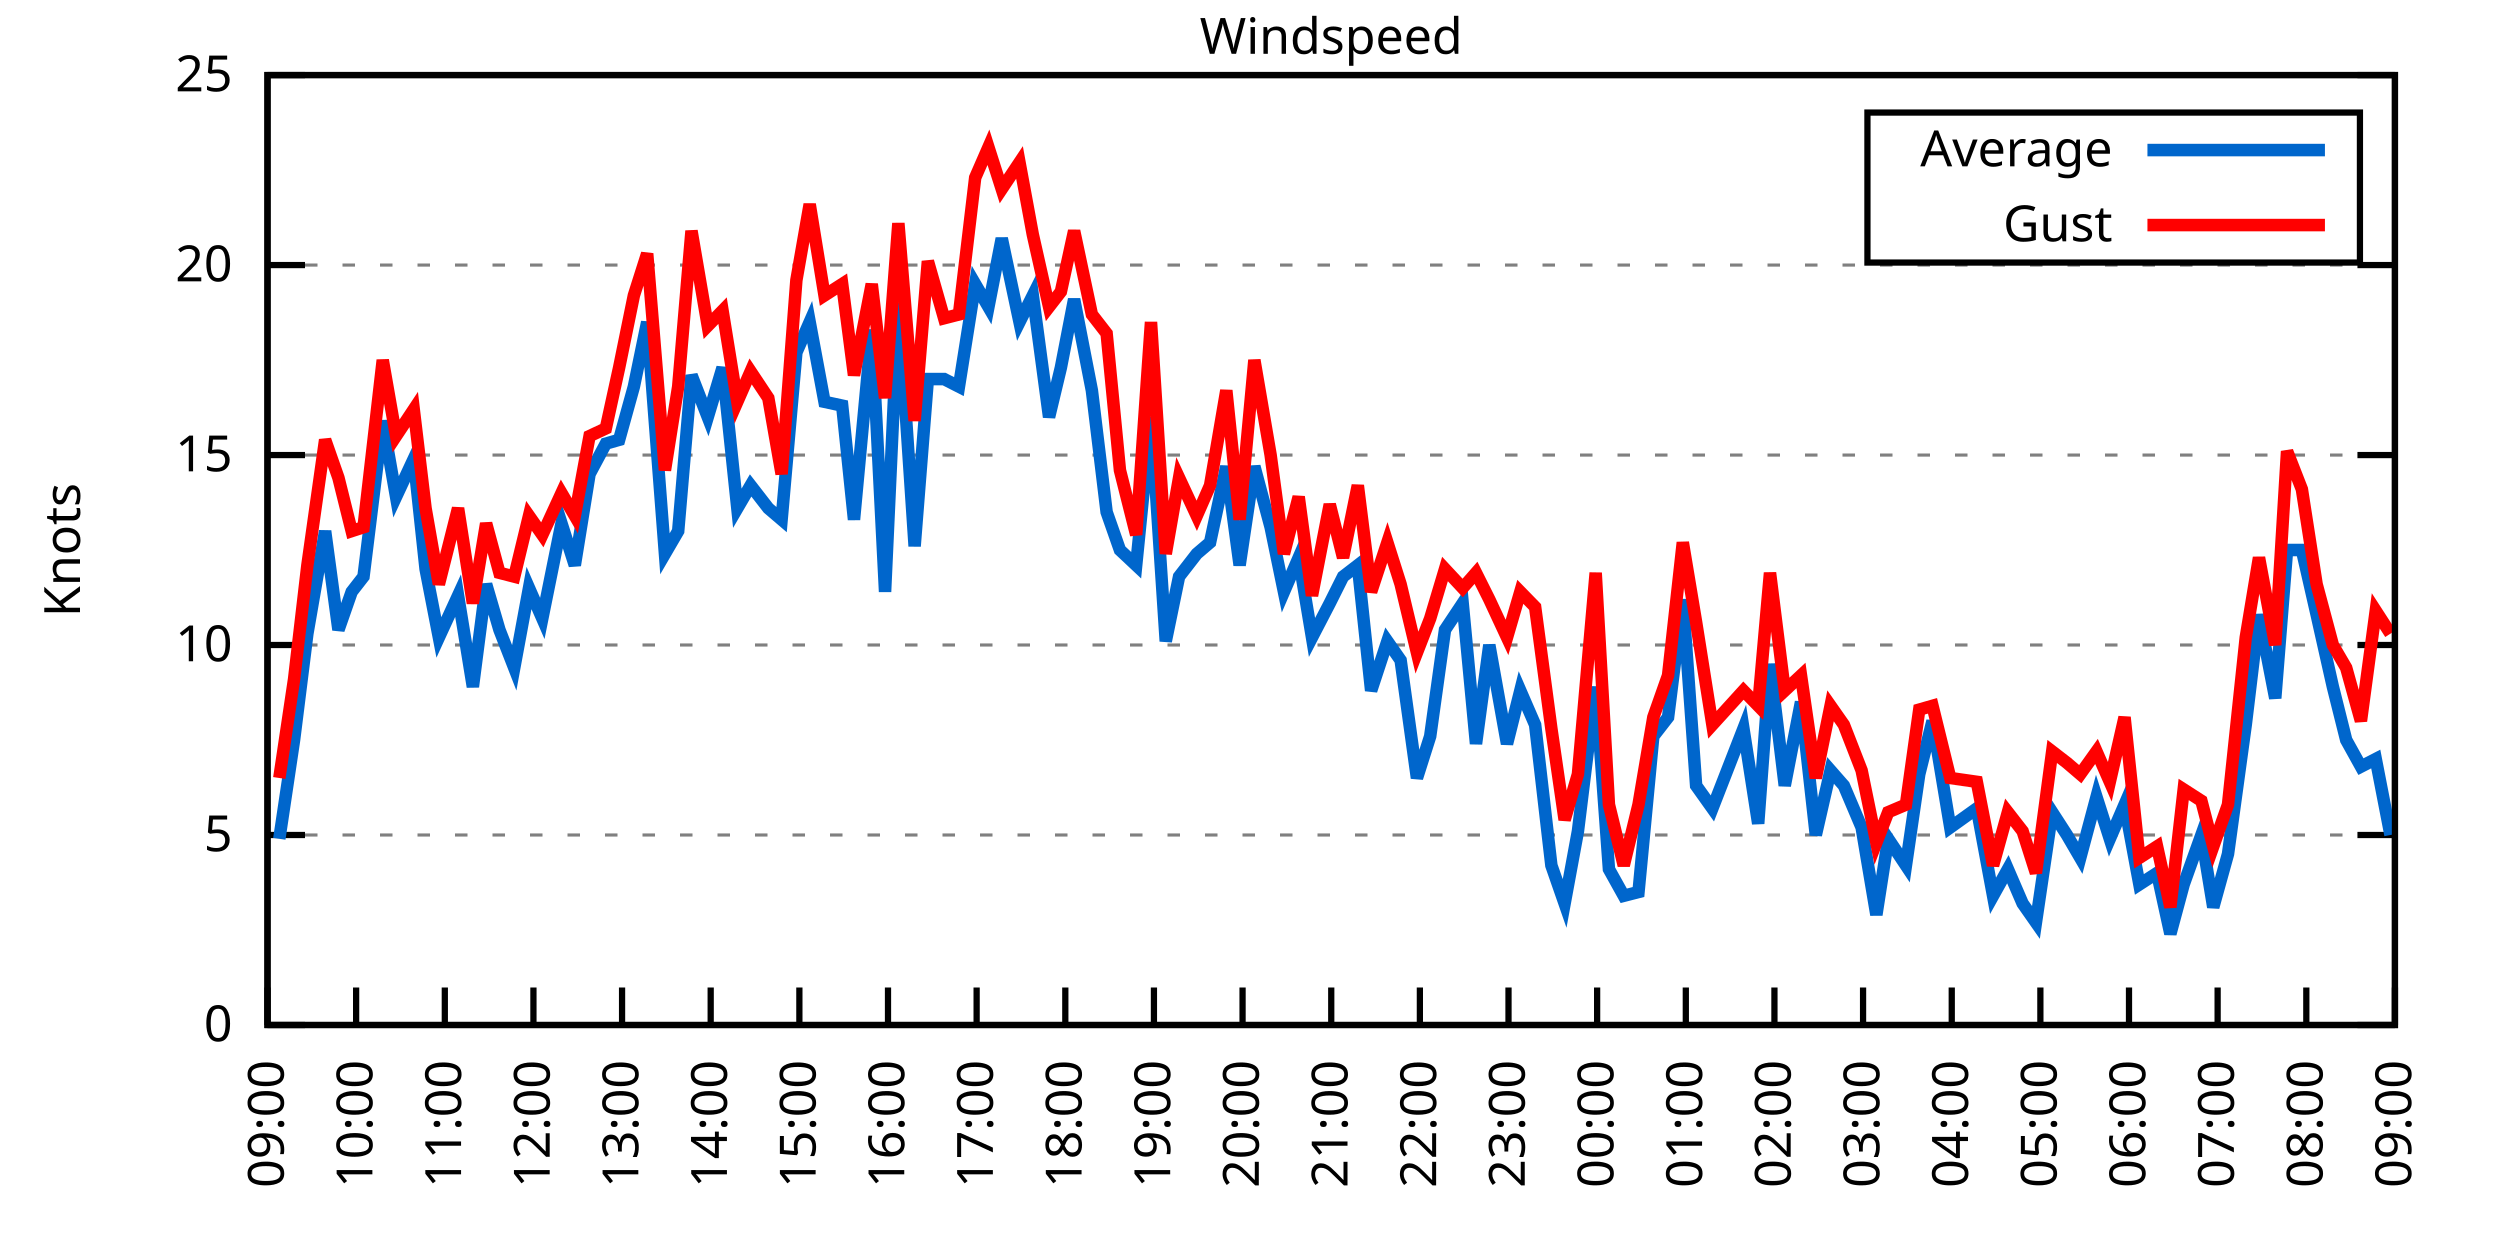
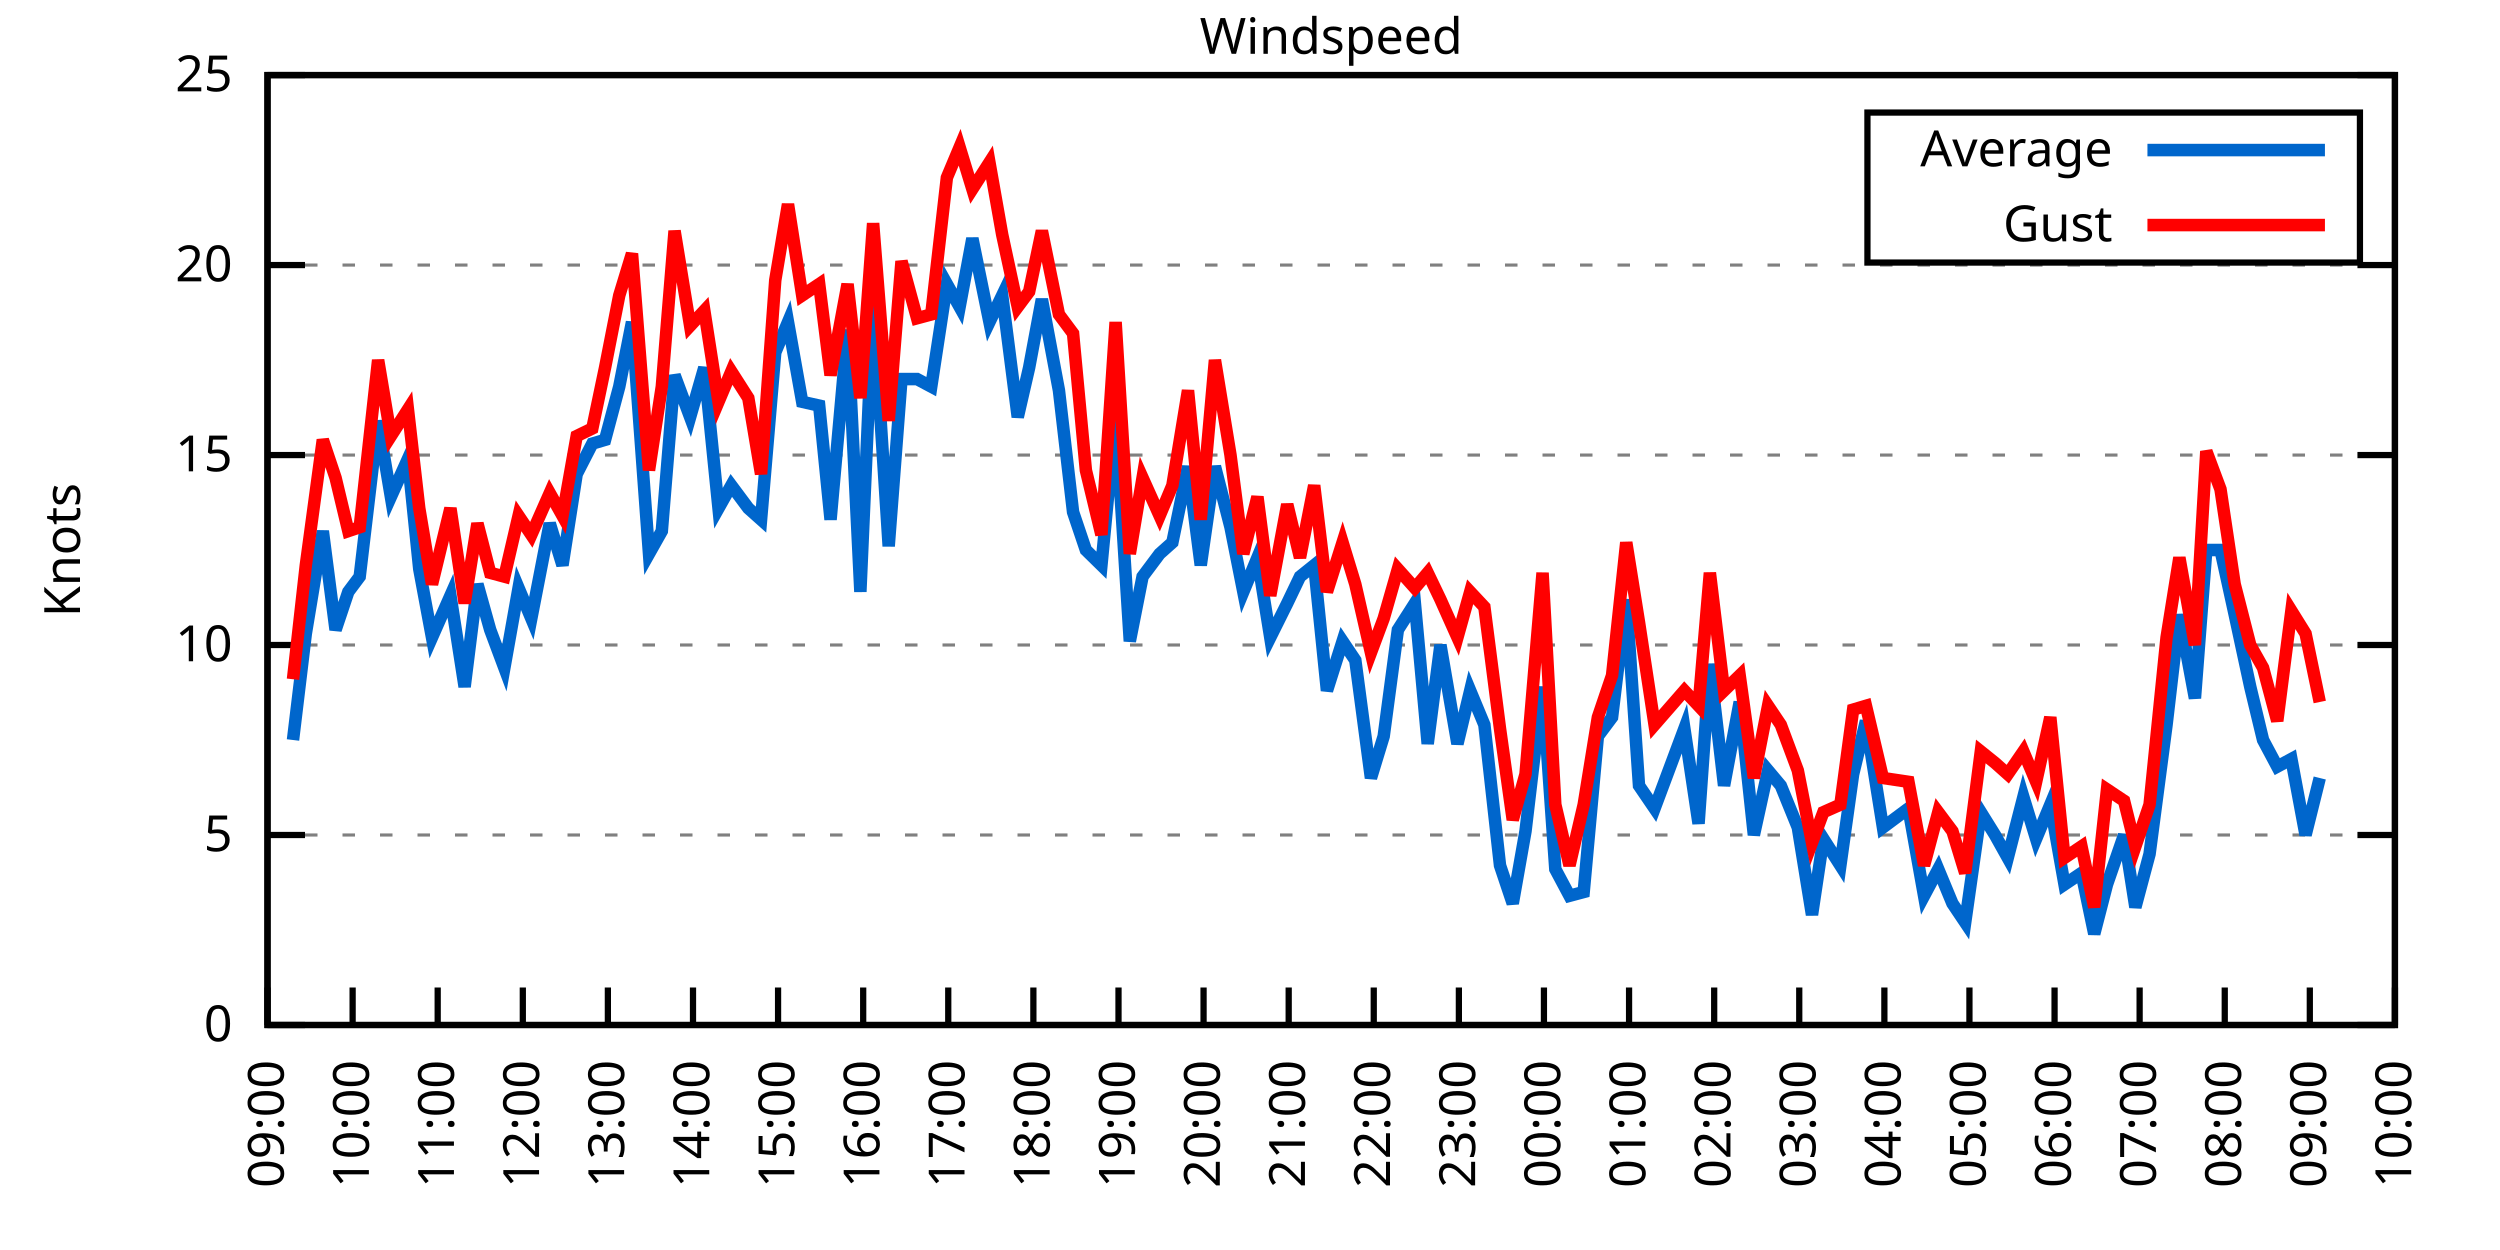
<svg xmlns="http://www.w3.org/2000/svg" xmlns:xlink="http://www.w3.org/1999/xlink" width="400" height="200" viewBox="0 0 400 200">
  <g id="gnuplot_canvas">
    <rect x="0" y="0" width="400" height="200" fill="none" />
    <defs>
      <circle id="gpDot" r="0.5" stroke-width="0.5" stroke="currentColor" />
      <path id="gpPt0" stroke-width="0.333" stroke="currentColor" d="M-1,0 h2 M0,-1 v2" />
      <path id="gpPt1" stroke-width="0.333" stroke="currentColor" d="M-1,-1 L1,1 M1,-1 L-1,1" />
      <path id="gpPt2" stroke-width="0.333" stroke="currentColor" d="M-1,0 L1,0 M0,-1 L0,1 M-1,-1 L1,1 M-1,1 L1,-1" />
      <rect id="gpPt3" stroke-width="0.333" stroke="currentColor" x="-1" y="-1" width="2" height="2" />
      <rect id="gpPt4" stroke-width="0.333" stroke="currentColor" fill="currentColor" x="-1" y="-1" width="2" height="2" />
      <circle id="gpPt5" stroke-width="0.333" stroke="currentColor" cx="0" cy="0" r="1" />
      <use xlink:href="#gpPt5" id="gpPt6" fill="currentColor" stroke="none" />
      <path id="gpPt7" stroke-width="0.333" stroke="currentColor" d="M0,-1.33 L-1.33,0.67 L1.33,0.67 z" />
      <use xlink:href="#gpPt7" id="gpPt8" fill="currentColor" stroke="none" />
      <use xlink:href="#gpPt7" id="gpPt9" stroke="currentColor" transform="rotate(180)" />
      <use xlink:href="#gpPt9" id="gpPt10" fill="currentColor" stroke="none" />
      <use xlink:href="#gpPt3" id="gpPt11" stroke="currentColor" transform="rotate(45)" />
      <use xlink:href="#gpPt11" id="gpPt12" fill="currentColor" stroke="none" />
      <path id="gpPt13" stroke-width="0.333" stroke="currentColor" d="M0,1.330 L1.265,0.411 L0.782,-1.067 L-0.782,-1.076 L-1.265,0.411 z" />
      <use xlink:href="#gpPt13" id="gpPt14" fill="currentColor" stroke="none" />
      <filter id="textbox" filterUnits="objectBoundingBox" x="0" y="0" height="1" width="1">
        <feFlood flood-color="white" flood-opacity="1" result="bgnd" />
        <feComposite in="SourceGraphic" in2="bgnd" operator="atop" />
      </filter>
      <filter id="greybox" filterUnits="objectBoundingBox" x="0" y="0" height="1" width="1">
        <feFlood flood-color="lightgrey" flood-opacity="1" result="grey" />
        <feComposite in="SourceGraphic" in2="grey" operator="atop" />
      </filter>
    </defs>
    <g fill="none" color="white" stroke="currentColor" stroke-width="1.00" stroke-linecap="butt" stroke-linejoin="miter">
</g>
    <g fill="none" color="black" stroke="currentColor" stroke-width="1.00" stroke-linecap="butt" stroke-linejoin="miter">
      <g stroke="none" shape-rendering="crispEdges">
        <polygon fill="rgb(255, 255, 255)" points="42.80,164.00 383.18,164.00 383.18,12.02 42.80,12.02 " />
      </g>
    </g>
    <g fill="none" color="black" stroke="currentColor" stroke-width="1.00" stroke-linecap="butt" stroke-linejoin="miter">
</g>
    <g fill="none" color="black" stroke="black" stroke-width="0.50" stroke-linecap="butt" stroke-linejoin="miter">
</g>
    <g fill="none" color="gray" stroke="currentColor" stroke-width="0.50" stroke-linecap="butt" stroke-linejoin="miter">
      <path stroke="gray" stroke-dasharray="2,4" class="gridline" d="M42.80,164.00 L383.19,164.00  " />
    </g>
    <g fill="none" color="gray" stroke="gray" stroke-width="1.00" stroke-linecap="butt" stroke-linejoin="miter">
</g>
    <g fill="none" color="black" stroke="currentColor" stroke-width="1.00" stroke-linecap="butt" stroke-linejoin="miter">
      <path stroke="black" d="M42.80,164.00 L48.80,164.00 M383.19,164.00 L377.19,164.00  " />
      <g transform="translate(37.20,166.60)" stroke="none" fill="black" font-family="Sans" font-size="8.00" text-anchor="end">
        <text>
          <tspan font-family="Sans"> 0</tspan>
        </text>
      </g>
    </g>
    <g fill="none" color="black" stroke="currentColor" stroke-width="1.00" stroke-linecap="butt" stroke-linejoin="miter">
</g>
    <g fill="none" color="black" stroke="black" stroke-width="0.50" stroke-linecap="butt" stroke-linejoin="miter">
</g>
    <g fill="none" color="gray" stroke="currentColor" stroke-width="0.50" stroke-linecap="butt" stroke-linejoin="miter">
      <path stroke="gray" stroke-dasharray="2,4" class="gridline" d="M42.80,133.60 L383.19,133.60  " />
    </g>
    <g fill="none" color="gray" stroke="gray" stroke-width="1.00" stroke-linecap="butt" stroke-linejoin="miter">
</g>
    <g fill="none" color="black" stroke="currentColor" stroke-width="1.00" stroke-linecap="butt" stroke-linejoin="miter">
      <path stroke="black" d="M42.80,133.60 L48.80,133.60 M383.19,133.60 L377.19,133.60  " />
      <g transform="translate(37.20,136.20)" stroke="none" fill="black" font-family="Sans" font-size="8.00" text-anchor="end">
        <text>
          <tspan font-family="Sans"> 5</tspan>
        </text>
      </g>
    </g>
    <g fill="none" color="black" stroke="currentColor" stroke-width="1.00" stroke-linecap="butt" stroke-linejoin="miter">
</g>
    <g fill="none" color="black" stroke="black" stroke-width="0.50" stroke-linecap="butt" stroke-linejoin="miter">
</g>
    <g fill="none" color="gray" stroke="currentColor" stroke-width="0.50" stroke-linecap="butt" stroke-linejoin="miter">
      <path stroke="gray" stroke-dasharray="2,4" class="gridline" d="M42.80,103.20 L383.19,103.20  " />
    </g>
    <g fill="none" color="gray" stroke="gray" stroke-width="1.00" stroke-linecap="butt" stroke-linejoin="miter">
</g>
    <g fill="none" color="black" stroke="currentColor" stroke-width="1.00" stroke-linecap="butt" stroke-linejoin="miter">
      <path stroke="black" d="M42.80,103.20 L48.80,103.20 M383.19,103.20 L377.19,103.20  " />
      <g transform="translate(37.20,105.80)" stroke="none" fill="black" font-family="Sans" font-size="8.00" text-anchor="end">
        <text>
          <tspan font-family="Sans"> 10</tspan>
        </text>
      </g>
    </g>
    <g fill="none" color="black" stroke="currentColor" stroke-width="1.00" stroke-linecap="butt" stroke-linejoin="miter">
</g>
    <g fill="none" color="black" stroke="black" stroke-width="0.50" stroke-linecap="butt" stroke-linejoin="miter">
</g>
    <g fill="none" color="gray" stroke="currentColor" stroke-width="0.50" stroke-linecap="butt" stroke-linejoin="miter">
      <path stroke="gray" stroke-dasharray="2,4" class="gridline" d="M42.80,72.81 L383.19,72.81  " />
    </g>
    <g fill="none" color="gray" stroke="gray" stroke-width="1.00" stroke-linecap="butt" stroke-linejoin="miter">
</g>
    <g fill="none" color="black" stroke="currentColor" stroke-width="1.00" stroke-linecap="butt" stroke-linejoin="miter">
      <path stroke="black" d="M42.80,72.81 L48.80,72.81 M383.19,72.81 L377.19,72.81  " />
      <g transform="translate(37.20,75.41)" stroke="none" fill="black" font-family="Sans" font-size="8.00" text-anchor="end">
        <text>
          <tspan font-family="Sans"> 15</tspan>
        </text>
      </g>
    </g>
    <g fill="none" color="black" stroke="currentColor" stroke-width="1.00" stroke-linecap="butt" stroke-linejoin="miter">
</g>
    <g fill="none" color="black" stroke="black" stroke-width="0.50" stroke-linecap="butt" stroke-linejoin="miter">
</g>
    <g fill="none" color="gray" stroke="currentColor" stroke-width="0.50" stroke-linecap="butt" stroke-linejoin="miter">
      <path stroke="gray" stroke-dasharray="2,4" class="gridline" d="M42.80,42.41 L383.19,42.41  " />
    </g>
    <g fill="none" color="gray" stroke="gray" stroke-width="1.00" stroke-linecap="butt" stroke-linejoin="miter">
</g>
    <g fill="none" color="black" stroke="currentColor" stroke-width="1.00" stroke-linecap="butt" stroke-linejoin="miter">
      <path stroke="black" d="M42.80,42.41 L48.80,42.41 M383.19,42.41 L377.19,42.41  " />
      <g transform="translate(37.20,45.01)" stroke="none" fill="black" font-family="Sans" font-size="8.00" text-anchor="end">
        <text>
          <tspan font-family="Sans"> 20</tspan>
        </text>
      </g>
    </g>
    <g fill="none" color="black" stroke="currentColor" stroke-width="1.00" stroke-linecap="butt" stroke-linejoin="miter">
</g>
    <g fill="none" color="black" stroke="black" stroke-width="0.50" stroke-linecap="butt" stroke-linejoin="miter">
</g>
    <g fill="none" color="gray" stroke="currentColor" stroke-width="0.50" stroke-linecap="butt" stroke-linejoin="miter">
      <path stroke="gray" stroke-dasharray="2,4" class="gridline" d="M42.80,12.01 L383.19,12.01  " />
    </g>
    <g fill="none" color="gray" stroke="gray" stroke-width="1.00" stroke-linecap="butt" stroke-linejoin="miter">
</g>
    <g fill="none" color="black" stroke="currentColor" stroke-width="1.00" stroke-linecap="butt" stroke-linejoin="miter">
      <path stroke="black" d="M42.80,12.01 L48.80,12.01 M383.19,12.01 L377.19,12.01  " />
      <g transform="translate(37.20,14.61)" stroke="none" fill="black" font-family="Sans" font-size="8.00" text-anchor="end">
        <text>
          <tspan font-family="Sans"> 25</tspan>
        </text>
      </g>
    </g>
    <g fill="none" color="black" stroke="currentColor" stroke-width="1.00" stroke-linecap="butt" stroke-linejoin="miter">
      <path stroke="black" d="M42.80,164.00 L42.80,158.00  " />
      <g transform="translate(45.40,169.60) rotate(270.00)" stroke="none" fill="black" font-family="Sans" font-size="8.00" text-anchor="end">
        <text>
          <tspan font-family="Sans">09:00</tspan>
        </text>
      </g>
    </g>
    <g fill="none" color="black" stroke="currentColor" stroke-width="1.00" stroke-linecap="butt" stroke-linejoin="miter">
-       <path stroke="black" d="M56.98,164.00 L56.98,158.00  " />
-       <g transform="translate(59.58,169.60) rotate(270.00)" stroke="none" fill="black" font-family="Sans" font-size="8.00" text-anchor="end">
+       <path stroke="black" d="M56.42,164.00 L56.42,158.00  " />
+       <g transform="translate(59.02,169.60) rotate(270.00)" stroke="none" fill="black" font-family="Sans" font-size="8.00" text-anchor="end">
        <text>
          <tspan font-family="Sans">10:00</tspan>
        </text>
      </g>
    </g>
    <g fill="none" color="black" stroke="currentColor" stroke-width="1.00" stroke-linecap="butt" stroke-linejoin="miter">
-       <path stroke="black" d="M71.17,164.00 L71.17,158.00  " />
-       <g transform="translate(73.77,169.60) rotate(270.00)" stroke="none" fill="black" font-family="Sans" font-size="8.00" text-anchor="end">
+       <path stroke="black" d="M70.03,164.00 L70.03,158.00  " />
+       <g transform="translate(72.63,169.60) rotate(270.00)" stroke="none" fill="black" font-family="Sans" font-size="8.00" text-anchor="end">
        <text>
          <tspan font-family="Sans">11:00</tspan>
        </text>
      </g>
    </g>
    <g fill="none" color="black" stroke="currentColor" stroke-width="1.00" stroke-linecap="butt" stroke-linejoin="miter">
-       <path stroke="black" d="M85.35,164.00 L85.35,158.00  " />
-       <g transform="translate(87.95,169.60) rotate(270.00)" stroke="none" fill="black" font-family="Sans" font-size="8.00" text-anchor="end">
+       <path stroke="black" d="M83.65,164.00 L83.65,158.00  " />
+       <g transform="translate(86.25,169.60) rotate(270.00)" stroke="none" fill="black" font-family="Sans" font-size="8.00" text-anchor="end">
        <text>
          <tspan font-family="Sans">12:00</tspan>
        </text>
      </g>
    </g>
    <g fill="none" color="black" stroke="currentColor" stroke-width="1.00" stroke-linecap="butt" stroke-linejoin="miter">
-       <path stroke="black" d="M99.53,164.00 L99.53,158.00  " />
-       <g transform="translate(102.13,169.60) rotate(270.00)" stroke="none" fill="black" font-family="Sans" font-size="8.00" text-anchor="end">
+       <path stroke="black" d="M97.26,164.00 L97.26,158.00  " />
+       <g transform="translate(99.86,169.60) rotate(270.00)" stroke="none" fill="black" font-family="Sans" font-size="8.00" text-anchor="end">
        <text>
          <tspan font-family="Sans">13:00</tspan>
        </text>
      </g>
    </g>
    <g fill="none" color="black" stroke="currentColor" stroke-width="1.00" stroke-linecap="butt" stroke-linejoin="miter">
-       <path stroke="black" d="M113.71,164.00 L113.71,158.00  " />
-       <g transform="translate(116.31,169.60) rotate(270.00)" stroke="none" fill="black" font-family="Sans" font-size="8.00" text-anchor="end">
+       <path stroke="black" d="M110.88,164.00 L110.88,158.00  " />
+       <g transform="translate(113.48,169.60) rotate(270.00)" stroke="none" fill="black" font-family="Sans" font-size="8.00" text-anchor="end">
        <text>
          <tspan font-family="Sans">14:00</tspan>
        </text>
      </g>
    </g>
    <g fill="none" color="black" stroke="currentColor" stroke-width="1.00" stroke-linecap="butt" stroke-linejoin="miter">
-       <path stroke="black" d="M127.90,164.00 L127.90,158.00  " />
-       <g transform="translate(130.50,169.60) rotate(270.00)" stroke="none" fill="black" font-family="Sans" font-size="8.00" text-anchor="end">
+       <path stroke="black" d="M124.49,164.00 L124.49,158.00  " />
+       <g transform="translate(127.09,169.60) rotate(270.00)" stroke="none" fill="black" font-family="Sans" font-size="8.00" text-anchor="end">
        <text>
          <tspan font-family="Sans">15:00</tspan>
        </text>
      </g>
    </g>
    <g fill="none" color="black" stroke="currentColor" stroke-width="1.00" stroke-linecap="butt" stroke-linejoin="miter">
-       <path stroke="black" d="M142.08,164.00 L142.08,158.00  " />
-       <g transform="translate(144.68,169.60) rotate(270.00)" stroke="none" fill="black" font-family="Sans" font-size="8.00" text-anchor="end">
+       <path stroke="black" d="M138.11,164.00 L138.11,158.00  " />
+       <g transform="translate(140.71,169.60) rotate(270.00)" stroke="none" fill="black" font-family="Sans" font-size="8.00" text-anchor="end">
        <text>
          <tspan font-family="Sans">16:00</tspan>
        </text>
      </g>
    </g>
    <g fill="none" color="black" stroke="currentColor" stroke-width="1.00" stroke-linecap="butt" stroke-linejoin="miter">
-       <path stroke="black" d="M156.26,164.00 L156.26,158.00  " />
-       <g transform="translate(158.86,169.60) rotate(270.00)" stroke="none" fill="black" font-family="Sans" font-size="8.00" text-anchor="end">
+       <path stroke="black" d="M151.72,164.00 L151.72,158.00  " />
+       <g transform="translate(154.32,169.60) rotate(270.00)" stroke="none" fill="black" font-family="Sans" font-size="8.00" text-anchor="end">
        <text>
          <tspan font-family="Sans">17:00</tspan>
        </text>
      </g>
    </g>
    <g fill="none" color="black" stroke="currentColor" stroke-width="1.00" stroke-linecap="butt" stroke-linejoin="miter">
-       <path stroke="black" d="M170.45,164.00 L170.45,158.00  " />
-       <g transform="translate(173.05,169.60) rotate(270.00)" stroke="none" fill="black" font-family="Sans" font-size="8.00" text-anchor="end">
+       <path stroke="black" d="M165.34,164.00 L165.34,158.00  " />
+       <g transform="translate(167.94,169.60) rotate(270.00)" stroke="none" fill="black" font-family="Sans" font-size="8.00" text-anchor="end">
        <text>
          <tspan font-family="Sans">18:00</tspan>
        </text>
      </g>
    </g>
    <g fill="none" color="black" stroke="currentColor" stroke-width="1.00" stroke-linecap="butt" stroke-linejoin="miter">
-       <path stroke="black" d="M184.63,164.00 L184.63,158.00  " />
-       <g transform="translate(187.23,169.60) rotate(270.00)" stroke="none" fill="black" font-family="Sans" font-size="8.00" text-anchor="end">
+       <path stroke="black" d="M178.96,164.00 L178.96,158.00  " />
+       <g transform="translate(181.56,169.60) rotate(270.00)" stroke="none" fill="black" font-family="Sans" font-size="8.00" text-anchor="end">
        <text>
          <tspan font-family="Sans">19:00</tspan>
        </text>
      </g>
    </g>
    <g fill="none" color="black" stroke="currentColor" stroke-width="1.00" stroke-linecap="butt" stroke-linejoin="miter">
-       <path stroke="black" d="M198.81,164.00 L198.81,158.00  " />
-       <g transform="translate(201.41,169.60) rotate(270.00)" stroke="none" fill="black" font-family="Sans" font-size="8.00" text-anchor="end">
+       <path stroke="black" d="M192.57,164.00 L192.57,158.00  " />
+       <g transform="translate(195.17,169.60) rotate(270.00)" stroke="none" fill="black" font-family="Sans" font-size="8.00" text-anchor="end">
        <text>
          <tspan font-family="Sans">20:00</tspan>
        </text>
      </g>
    </g>
    <g fill="none" color="black" stroke="currentColor" stroke-width="1.00" stroke-linecap="butt" stroke-linejoin="miter">
-       <path stroke="black" d="M213.00,164.00 L213.00,158.00  " />
-       <g transform="translate(215.60,169.60) rotate(270.00)" stroke="none" fill="black" font-family="Sans" font-size="8.00" text-anchor="end">
+       <path stroke="black" d="M206.19,164.00 L206.19,158.00  " />
+       <g transform="translate(208.79,169.60) rotate(270.00)" stroke="none" fill="black" font-family="Sans" font-size="8.00" text-anchor="end">
        <text>
          <tspan font-family="Sans">21:00</tspan>
        </text>
      </g>
    </g>
    <g fill="none" color="black" stroke="currentColor" stroke-width="1.00" stroke-linecap="butt" stroke-linejoin="miter">
-       <path stroke="black" d="M227.18,164.00 L227.18,158.00  " />
-       <g transform="translate(229.78,169.60) rotate(270.00)" stroke="none" fill="black" font-family="Sans" font-size="8.00" text-anchor="end">
+       <path stroke="black" d="M219.80,164.00 L219.80,158.00  " />
+       <g transform="translate(222.40,169.60) rotate(270.00)" stroke="none" fill="black" font-family="Sans" font-size="8.00" text-anchor="end">
        <text>
          <tspan font-family="Sans">22:00</tspan>
        </text>
      </g>
    </g>
    <g fill="none" color="black" stroke="currentColor" stroke-width="1.00" stroke-linecap="butt" stroke-linejoin="miter">
-       <path stroke="black" d="M241.36,164.00 L241.36,158.00  " />
-       <g transform="translate(243.96,169.60) rotate(270.00)" stroke="none" fill="black" font-family="Sans" font-size="8.00" text-anchor="end">
+       <path stroke="black" d="M233.42,164.00 L233.42,158.00  " />
+       <g transform="translate(236.02,169.60) rotate(270.00)" stroke="none" fill="black" font-family="Sans" font-size="8.00" text-anchor="end">
        <text>
          <tspan font-family="Sans">23:00</tspan>
        </text>
      </g>
    </g>
    <g fill="none" color="black" stroke="currentColor" stroke-width="1.00" stroke-linecap="butt" stroke-linejoin="miter">
-       <path stroke="black" d="M255.54,164.00 L255.54,158.00  " />
-       <g transform="translate(258.14,169.60) rotate(270.00)" stroke="none" fill="black" font-family="Sans" font-size="8.00" text-anchor="end">
+       <path stroke="black" d="M247.03,164.00 L247.03,158.00  " />
+       <g transform="translate(249.63,169.60) rotate(270.00)" stroke="none" fill="black" font-family="Sans" font-size="8.00" text-anchor="end">
        <text>
          <tspan font-family="Sans">00:00</tspan>
        </text>
      </g>
    </g>
    <g fill="none" color="black" stroke="currentColor" stroke-width="1.00" stroke-linecap="butt" stroke-linejoin="miter">
-       <path stroke="black" d="M269.73,164.00 L269.73,158.00  " />
-       <g transform="translate(272.33,169.60) rotate(270.00)" stroke="none" fill="black" font-family="Sans" font-size="8.00" text-anchor="end">
+       <path stroke="black" d="M260.65,164.00 L260.65,158.00  " />
+       <g transform="translate(263.25,169.60) rotate(270.00)" stroke="none" fill="black" font-family="Sans" font-size="8.00" text-anchor="end">
        <text>
          <tspan font-family="Sans">01:00</tspan>
        </text>
      </g>
    </g>
    <g fill="none" color="black" stroke="currentColor" stroke-width="1.00" stroke-linecap="butt" stroke-linejoin="miter">
-       <path stroke="black" d="M283.91,164.00 L283.91,158.00  " />
-       <g transform="translate(286.51,169.60) rotate(270.00)" stroke="none" fill="black" font-family="Sans" font-size="8.00" text-anchor="end">
+       <path stroke="black" d="M274.27,164.00 L274.27,158.00  " />
+       <g transform="translate(276.87,169.60) rotate(270.00)" stroke="none" fill="black" font-family="Sans" font-size="8.00" text-anchor="end">
        <text>
          <tspan font-family="Sans">02:00</tspan>
        </text>
      </g>
    </g>
    <g fill="none" color="black" stroke="currentColor" stroke-width="1.00" stroke-linecap="butt" stroke-linejoin="miter">
-       <path stroke="black" d="M298.09,164.00 L298.09,158.00  " />
-       <g transform="translate(300.69,169.60) rotate(270.00)" stroke="none" fill="black" font-family="Sans" font-size="8.00" text-anchor="end">
+       <path stroke="black" d="M287.88,164.00 L287.88,158.00  " />
+       <g transform="translate(290.48,169.60) rotate(270.00)" stroke="none" fill="black" font-family="Sans" font-size="8.00" text-anchor="end">
        <text>
          <tspan font-family="Sans">03:00</tspan>
        </text>
      </g>
    </g>
    <g fill="none" color="black" stroke="currentColor" stroke-width="1.00" stroke-linecap="butt" stroke-linejoin="miter">
-       <path stroke="black" d="M312.28,164.00 L312.28,158.00  " />
-       <g transform="translate(314.88,169.60) rotate(270.00)" stroke="none" fill="black" font-family="Sans" font-size="8.00" text-anchor="end">
+       <path stroke="black" d="M301.50,164.00 L301.50,158.00  " />
+       <g transform="translate(304.10,169.60) rotate(270.00)" stroke="none" fill="black" font-family="Sans" font-size="8.00" text-anchor="end">
        <text>
          <tspan font-family="Sans">04:00</tspan>
        </text>
      </g>
    </g>
    <g fill="none" color="black" stroke="currentColor" stroke-width="1.00" stroke-linecap="butt" stroke-linejoin="miter">
-       <path stroke="black" d="M326.46,164.00 L326.46,158.00  " />
-       <g transform="translate(329.06,169.60) rotate(270.00)" stroke="none" fill="black" font-family="Sans" font-size="8.00" text-anchor="end">
+       <path stroke="black" d="M315.11,164.00 L315.11,158.00  " />
+       <g transform="translate(317.71,169.60) rotate(270.00)" stroke="none" fill="black" font-family="Sans" font-size="8.00" text-anchor="end">
        <text>
          <tspan font-family="Sans">05:00</tspan>
        </text>
      </g>
    </g>
    <g fill="none" color="black" stroke="currentColor" stroke-width="1.00" stroke-linecap="butt" stroke-linejoin="miter">
-       <path stroke="black" d="M340.64,164.00 L340.64,158.00  " />
-       <g transform="translate(343.24,169.60) rotate(270.00)" stroke="none" fill="black" font-family="Sans" font-size="8.00" text-anchor="end">
+       <path stroke="black" d="M328.73,164.00 L328.73,158.00  " />
+       <g transform="translate(331.33,169.60) rotate(270.00)" stroke="none" fill="black" font-family="Sans" font-size="8.00" text-anchor="end">
        <text>
          <tspan font-family="Sans">06:00</tspan>
        </text>
      </g>
    </g>
    <g fill="none" color="black" stroke="currentColor" stroke-width="1.00" stroke-linecap="butt" stroke-linejoin="miter">
-       <path stroke="black" d="M354.82,164.00 L354.82,158.00  " />
-       <g transform="translate(357.42,169.60) rotate(270.00)" stroke="none" fill="black" font-family="Sans" font-size="8.00" text-anchor="end">
+       <path stroke="black" d="M342.34,164.00 L342.34,158.00  " />
+       <g transform="translate(344.94,169.60) rotate(270.00)" stroke="none" fill="black" font-family="Sans" font-size="8.00" text-anchor="end">
        <text>
          <tspan font-family="Sans">07:00</tspan>
        </text>
      </g>
    </g>
    <g fill="none" color="black" stroke="currentColor" stroke-width="1.00" stroke-linecap="butt" stroke-linejoin="miter">
-       <path stroke="black" d="M369.01,164.00 L369.01,158.00  " />
-       <g transform="translate(371.61,169.60) rotate(270.00)" stroke="none" fill="black" font-family="Sans" font-size="8.00" text-anchor="end">
+       <path stroke="black" d="M355.96,164.00 L355.96,158.00  " />
+       <g transform="translate(358.56,169.60) rotate(270.00)" stroke="none" fill="black" font-family="Sans" font-size="8.00" text-anchor="end">
        <text>
          <tspan font-family="Sans">08:00</tspan>
+         </text>
+       </g>
+     </g>
+     <g fill="none" color="black" stroke="currentColor" stroke-width="1.00" stroke-linecap="butt" stroke-linejoin="miter">
+       <path stroke="black" d="M369.57,164.00 L369.57,158.00  " />
+       <g transform="translate(372.17,169.60) rotate(270.00)" stroke="none" fill="black" font-family="Sans" font-size="8.00" text-anchor="end">
+         <text>
+           <tspan font-family="Sans">09:00</tspan>
        </text>
      </g>
    </g>
    <g fill="none" color="black" stroke="currentColor" stroke-width="1.00" stroke-linecap="butt" stroke-linejoin="miter">
      <path stroke="black" d="M383.19,164.00 L383.19,158.00  " />
      <g transform="translate(385.79,169.60) rotate(270.00)" stroke="none" fill="black" font-family="Sans" font-size="8.00" text-anchor="end">
        <text>
-           <tspan font-family="Sans">09:00</tspan>
+           <tspan font-family="Sans">10:00</tspan>
        </text>
      </g>
    </g>
    <g fill="none" color="black" stroke="currentColor" stroke-width="1.00" stroke-linecap="butt" stroke-linejoin="miter">
</g>
    <g fill="none" color="black" stroke="currentColor" stroke-width="1.00" stroke-linecap="butt" stroke-linejoin="miter">
      <path stroke="black" d="M42.80,12.01 L42.80,164.00 L383.19,164.00 L383.19,12.01 L42.80,12.01 Z  " />
    </g>
    <g fill="none" color="black" stroke="currentColor" stroke-width="1.00" stroke-linecap="butt" stroke-linejoin="miter">
</g>
    <g fill="none" color="black" stroke="currentColor" stroke-width="1.00" stroke-linecap="butt" stroke-linejoin="miter">
      <path stroke="black" d="M298.79,42.01 L298.79,18.01 L377.59,18.01 L377.59,42.01 L298.79,42.01 Z  " />
    </g>
    <g id="Windspeed_plot_1">
      <g fill="none" color="white" stroke="black" stroke-width="2.00" stroke-linecap="butt" stroke-linejoin="miter">
</g>
      <g fill="none" color="black" stroke="currentColor" stroke-width="2.00" stroke-linecap="butt" stroke-linejoin="miter">
        <g transform="translate(337.99,26.61)" stroke="none" fill="black" font-family="Sans" font-size="8.00" text-anchor="end">
          <text>
            <tspan font-family="Sans">Average</tspan>
          </text>
        </g>
      </g>
      <g fill="none" color="black" stroke="currentColor" stroke-width="2.00" stroke-linecap="butt" stroke-linejoin="miter">
-         <path stroke="rgb(  0, 102, 204)" d="M343.59,24.01 L371.99,24.01 M44.69,134.21 L47.05,118.40 L49.18,101.38 L52.02,84.97 L54.15,100.77 L56.27,94.69   L58.16,92.26 L61.24,67.33 L63.37,79.49 L66.20,73.41 L68.09,91.04 L70.22,101.99 L73.29,95.30 L75.66,109.89   L77.78,93.48 L79.91,100.77 L82.28,106.85 L84.64,94.08 L86.77,98.95 L89.84,83.75 L91.97,90.44 L94.33,75.85   L96.93,70.98 L99.06,70.37 L101.42,61.86 L103.55,51.53 L106.39,88.61 L108.51,84.97 L110.64,60.04 L113.24,66.73   L115.61,58.82 L117.97,81.32 L120.10,77.67 L122.93,81.32 L125.06,83.14 L127.42,56.39 L129.55,51.53 L131.92,64.29   L134.75,64.90 L136.64,83.14 L139.48,52.74 L141.61,94.69 L143.74,48.49 L146.34,87.40 L148.46,60.65 L151.06,60.65   L153.43,61.86 L156.03,45.45 L158.15,49.10 L160.28,38.15 L163.12,51.53 L165.25,47.27 L167.85,66.73 L169.74,58.82   L171.86,47.88 L174.70,62.47 L177.06,81.93 L179.19,88.00 L181.79,90.44 L184.16,66.73 L186.52,102.60 L188.65,92.26   L191.48,88.61 L193.61,86.79 L196.21,74.63 L198.34,90.44 L200.70,74.63 L203.30,84.36 L205.43,94.69 L207.79,89.22   L209.92,101.99 L212.76,96.52 L214.89,92.26 L217.25,90.44 L219.38,110.50 L221.98,102.60 L224.10,105.64 L226.71,124.48   L228.83,117.80 L231.20,100.77 L234.03,96.52 L236.16,119.01 L238.29,103.20 L241.12,119.01 L243.25,110.50 L245.62,115.97   L248.22,138.47 L250.34,144.55 L252.47,132.99 L255.31,109.89 L257.43,139.07 L259.80,143.33 L262.16,142.72 L264.53,117.80   L266.89,114.76 L269.25,95.91 L271.38,125.70 L273.98,129.35 L278.95,116.58 L281.31,131.78 L283.20,106.24 L285.56,125.70   L288.16,112.32 L290.53,133.60 L292.89,123.27 L295.02,125.70 L297.86,132.39 L300.22,146.37 L302.11,134.21 L304.95,138.47   L307.08,123.87 L309.20,115.36 L312.04,132.39 L316.29,129.35 L318.89,143.33 L321.26,139.07 L323.62,144.55 L325.75,147.59   L328.35,129.95 L330.71,133.60 L332.84,137.25 L335.44,127.52 L337.57,134.21 L339.93,128.74 L342.30,141.51 L345.13,139.68   L347.26,149.41 L349.39,141.51 L352.22,133.60 L354.12,145.15 L356.48,136.64 L359.32,115.97 L361.44,98.34 L364.04,111.72   L365.93,88.00 L368.30,88.00 L370.66,98.34 L373.26,109.89 L375.39,118.40 L377.75,122.66 L380.12,121.44 L382.48,133.60    " />
+         <path stroke="rgb(  0, 102, 204)" d="M343.59,24.01 L371.99,24.01 M46.88,118.40 L48.93,101.38 L51.65,84.97 L53.69,100.77 L55.73,94.69 L57.55,92.26   L60.50,67.33 L62.54,79.49 L65.27,73.41 L67.08,91.04 L69.12,101.99 L72.07,95.30 L74.34,109.89 L76.39,93.48   L78.43,100.77 L80.70,106.85 L82.97,94.08 L85.01,98.95 L87.96,83.75 L90.00,90.44 L92.27,75.85 L94.77,70.98   L96.81,70.37 L99.08,61.86 L101.12,51.53 L103.84,88.61 L105.89,84.97 L107.93,60.04 L110.42,66.73 L112.69,58.82   L114.96,81.32 L117.01,77.67 L119.73,81.32 L121.77,83.14 L124.04,56.39 L126.08,51.53 L128.35,64.29 L131.07,64.90   L132.89,83.14 L135.61,52.74 L137.66,94.69 L139.70,48.49 L142.19,87.40 L144.24,60.65 L146.73,60.65 L149.00,61.86   L151.50,45.45 L153.54,49.10 L155.58,38.15 L158.31,51.53 L160.35,47.27 L162.84,66.73 L164.66,58.82 L166.70,47.88   L169.43,62.47 L171.69,81.93 L173.74,88.00 L176.23,90.44 L178.50,66.73 L180.77,102.60 L182.81,92.26 L185.54,88.61   L187.58,86.79 L190.08,74.63 L192.12,90.44 L194.39,74.63 L196.88,84.36 L198.93,94.69 L201.19,89.22 L203.24,101.99   L205.96,96.52 L208.00,92.26 L210.27,90.44 L212.31,110.50 L214.81,102.60 L216.85,105.64 L219.35,124.48 L221.39,117.80   L223.66,100.77 L226.38,96.52 L228.43,119.01 L230.47,103.20 L233.19,119.01 L235.23,110.50 L237.50,115.97 L240.00,138.47   L242.04,144.55 L244.08,132.99 L246.81,109.89 L248.85,139.07 L251.12,143.33 L253.39,142.72 L255.66,117.80 L257.93,114.76   L260.20,95.91 L262.24,125.70 L264.73,129.35 L269.50,116.58 L271.77,131.78 L273.58,106.24 L275.85,125.70 L278.35,112.32   L280.62,133.60 L282.89,123.27 L284.93,125.70 L287.65,132.39 L289.92,146.37 L291.74,134.21 L294.46,138.47 L296.50,123.87   L298.55,115.36 L301.27,132.39 L305.35,129.35 L307.85,143.33 L310.12,139.07 L312.39,144.55 L314.43,147.59 L316.93,129.95   L319.20,133.60 L321.24,137.25 L323.74,127.52 L325.78,134.21 L328.05,128.74 L330.32,141.51 L333.04,139.68 L335.08,149.41   L337.12,141.51 L339.85,133.60 L341.66,145.15 L343.93,136.64 L346.65,115.97 L348.70,98.34 L351.19,111.72 L353.01,88.00   L355.28,88.00 L357.55,98.34 L360.04,109.89 L362.09,118.40 L364.36,122.66 L366.62,121.44 L368.89,133.60 L371.16,124.48    " />
      </g>
    </g>
    <g id="Windspeed_plot_2">
      <g fill="none" color="black" stroke="currentColor" stroke-width="2.00" stroke-linecap="butt" stroke-linejoin="miter">
        <g transform="translate(337.99,38.61)" stroke="none" fill="black" font-family="Sans" font-size="8.00" text-anchor="end">
          <text>
            <tspan font-family="Sans">Gust</tspan>
          </text>
        </g>
      </g>
      <g fill="none" color="black" stroke="currentColor" stroke-width="2.00" stroke-linecap="butt" stroke-linejoin="miter">
-         <path stroke="rgb(255,   0,   0)" d="M343.59,36.01 L371.99,36.01 M44.69,124.48 L47.05,108.68 L49.18,90.44 L52.02,70.37 L54.15,76.45 L56.27,84.97   L58.16,84.36 L61.24,57.61 L63.37,69.77 L66.20,65.51 L68.09,81.32 L70.22,93.48 L73.29,81.32 L75.66,96.52   L77.78,83.75 L79.91,91.65 L82.28,92.26 L84.64,82.53 L86.77,85.57 L89.84,78.89 L91.97,82.53 L94.33,69.77   L96.93,68.55 L99.06,58.82 L101.42,47.27 L103.55,40.58 L106.39,75.24 L108.51,61.86 L110.64,36.94 L113.24,52.14   L115.61,49.70 L117.97,64.29 L120.10,59.43 L122.93,63.69 L125.06,75.85 L127.42,44.84 L129.55,32.68 L131.92,47.27   L134.75,45.45 L136.64,60.04 L139.48,45.45 L141.61,63.69 L143.74,35.72 L146.34,67.33 L148.46,41.80 L151.06,50.92   L153.43,50.31 L156.03,28.42 L158.15,23.56 L160.28,30.25 L163.12,25.99 L165.25,37.54 L167.85,49.10 L169.74,46.66   L171.86,36.94 L174.70,50.31 L177.06,53.35 L179.19,75.24 L181.79,85.57 L184.16,51.53 L186.52,88.61 L188.65,76.45   L191.48,82.53 L193.61,77.67 L196.21,62.47 L198.34,83.14 L200.70,57.61 L203.30,72.81 L205.43,88.61 L207.79,79.49   L209.92,95.30 L212.76,80.71 L214.89,89.22 L217.25,77.67 L219.38,94.69 L221.98,86.79 L224.10,93.48 L226.71,104.42   L228.83,98.95 L231.20,91.04 L234.03,94.08 L236.16,91.65 L238.29,95.91 L241.12,101.99 L243.25,94.69 L245.62,97.12   L248.22,116.58 L250.34,131.17 L252.47,123.87 L255.31,91.65 L257.43,128.74 L259.80,138.47 L262.16,128.74 L264.53,114.76   L266.89,108.07 L269.25,86.79 L271.38,99.56 L273.98,115.97 L278.95,110.50 L281.31,112.93 L283.20,91.65 L285.56,110.50   L288.16,108.07 L290.53,124.48 L292.89,112.93 L295.02,115.97 L297.86,123.27 L300.22,134.82 L302.11,129.95 L304.95,128.74   L307.08,113.54 L309.20,112.93 L312.04,124.48 L316.29,125.09 L318.89,138.47 L321.26,129.95 L323.62,132.99 L325.75,139.68   L328.35,120.23 L330.71,122.05 L332.84,123.87 L335.44,120.23 L337.57,125.09 L339.93,114.76 L342.30,137.25 L345.13,135.43   L347.26,145.15 L349.39,126.31 L352.22,128.13 L354.12,135.43 L356.48,128.74 L359.32,101.99 L361.44,89.22 L364.04,103.20   L365.93,72.20 L368.30,78.28 L370.66,93.48 L373.26,103.20 L375.39,106.85 L377.75,115.36 L380.12,97.73 L382.48,101.38    " />
+         <path stroke="rgb(255,   0,   0)" d="M343.59,36.01 L371.99,36.01 M46.88,108.68 L48.93,90.44 L51.65,70.37 L53.69,76.45 L55.73,84.97 L57.55,84.36   L60.50,57.61 L62.54,69.77 L65.27,65.51 L67.08,81.32 L69.12,93.48 L72.07,81.32 L74.34,96.52 L76.39,83.75   L78.43,91.65 L80.70,92.26 L82.97,82.53 L85.01,85.57 L87.96,78.89 L90.00,82.53 L92.27,69.77 L94.77,68.55   L96.81,58.82 L99.08,47.27 L101.12,40.58 L103.84,75.24 L105.89,61.86 L107.93,36.94 L110.42,52.14 L112.69,49.70   L114.96,64.29 L117.01,59.43 L119.73,63.69 L121.77,75.85 L124.04,44.84 L126.08,32.68 L128.35,47.27 L131.07,45.45   L132.89,60.04 L135.61,45.45 L137.66,63.69 L139.70,35.72 L142.19,67.33 L144.24,41.80 L146.73,50.92 L149.00,50.31   L151.50,28.42 L153.54,23.56 L155.58,30.25 L158.31,25.99 L160.35,37.54 L162.84,49.10 L164.66,46.66 L166.70,36.94   L169.43,50.31 L171.69,53.35 L173.74,75.24 L176.23,85.57 L178.50,51.53 L180.77,88.61 L182.81,76.45 L185.54,82.53   L187.58,77.67 L190.08,62.47 L192.12,83.14 L194.39,57.61 L196.88,72.81 L198.93,88.61 L201.19,79.49 L203.24,95.30   L205.96,80.71 L208.00,89.22 L210.27,77.67 L212.31,94.69 L214.81,86.79 L216.85,93.48 L219.35,104.42 L221.39,98.95   L223.66,91.04 L226.38,94.08 L228.43,91.65 L230.47,95.91 L233.19,101.99 L235.23,94.69 L237.50,97.12 L240.00,116.58   L242.04,131.17 L244.08,123.87 L246.81,91.65 L248.85,128.74 L251.12,138.47 L253.39,128.74 L255.66,114.76 L257.93,108.07   L260.20,86.79 L262.24,99.56 L264.73,115.97 L269.50,110.50 L271.77,112.93 L273.58,91.65 L275.85,110.50 L278.35,108.07   L280.62,124.48 L282.89,112.93 L284.93,115.97 L287.65,123.27 L289.92,134.82 L291.74,129.95 L294.46,128.74 L296.50,113.54   L298.55,112.93 L301.27,124.48 L305.35,125.09 L307.85,138.47 L310.12,129.95 L312.39,132.99 L314.43,139.68 L316.93,120.23   L319.20,122.05 L321.24,123.87 L323.74,120.23 L325.78,125.09 L328.05,114.76 L330.32,137.25 L333.04,135.43 L335.08,145.15   L337.12,126.31 L339.85,128.13 L341.66,135.43 L343.93,128.74 L346.65,101.99 L348.70,89.22 L351.19,103.20 L353.01,72.20   L355.28,78.28 L357.55,93.48 L360.04,103.20 L362.09,106.85 L364.36,115.36 L366.62,97.73 L368.89,101.38 L371.16,112.32    " />
      </g>
    </g>
    <g fill="none" color="black" stroke="currentColor" stroke-width="2.00" stroke-linecap="butt" stroke-linejoin="miter">
</g>
    <g fill="none" color="black" stroke="black" stroke-width="1.00" stroke-linecap="butt" stroke-linejoin="miter">
</g>
    <g fill="none" color="black" stroke="currentColor" stroke-width="1.00" stroke-linecap="butt" stroke-linejoin="miter">
      <path stroke="black" d="M42.80,12.01 L42.80,164.00 L383.19,164.00 L383.19,12.01 L42.80,12.01 Z  " />
      <g transform="translate(12.80,88.01) rotate(270.00)" stroke="none" fill="black" font-family="Sans" font-size="8.00" text-anchor="middle">
        <text>
          <tspan font-family="Sans">Knots</tspan>
        </text>
      </g>
    </g>
    <g fill="none" color="black" stroke="currentColor" stroke-width="1.00" stroke-linecap="butt" stroke-linejoin="miter">
</g>
    <g fill="none" color="black" stroke="currentColor" stroke-width="1.00" stroke-linecap="butt" stroke-linejoin="miter">
      <g transform="translate(212.99,8.61)" stroke="none" fill="black" font-family="Sans" font-size="8.00" text-anchor="middle">
        <text>
          <tspan font-family="Sans">Windspeed</tspan>
        </text>
      </g>
    </g>
    <g fill="none" color="black" stroke="currentColor" stroke-width="1.00" stroke-linecap="butt" stroke-linejoin="miter">
</g>
  </g>
</svg>
